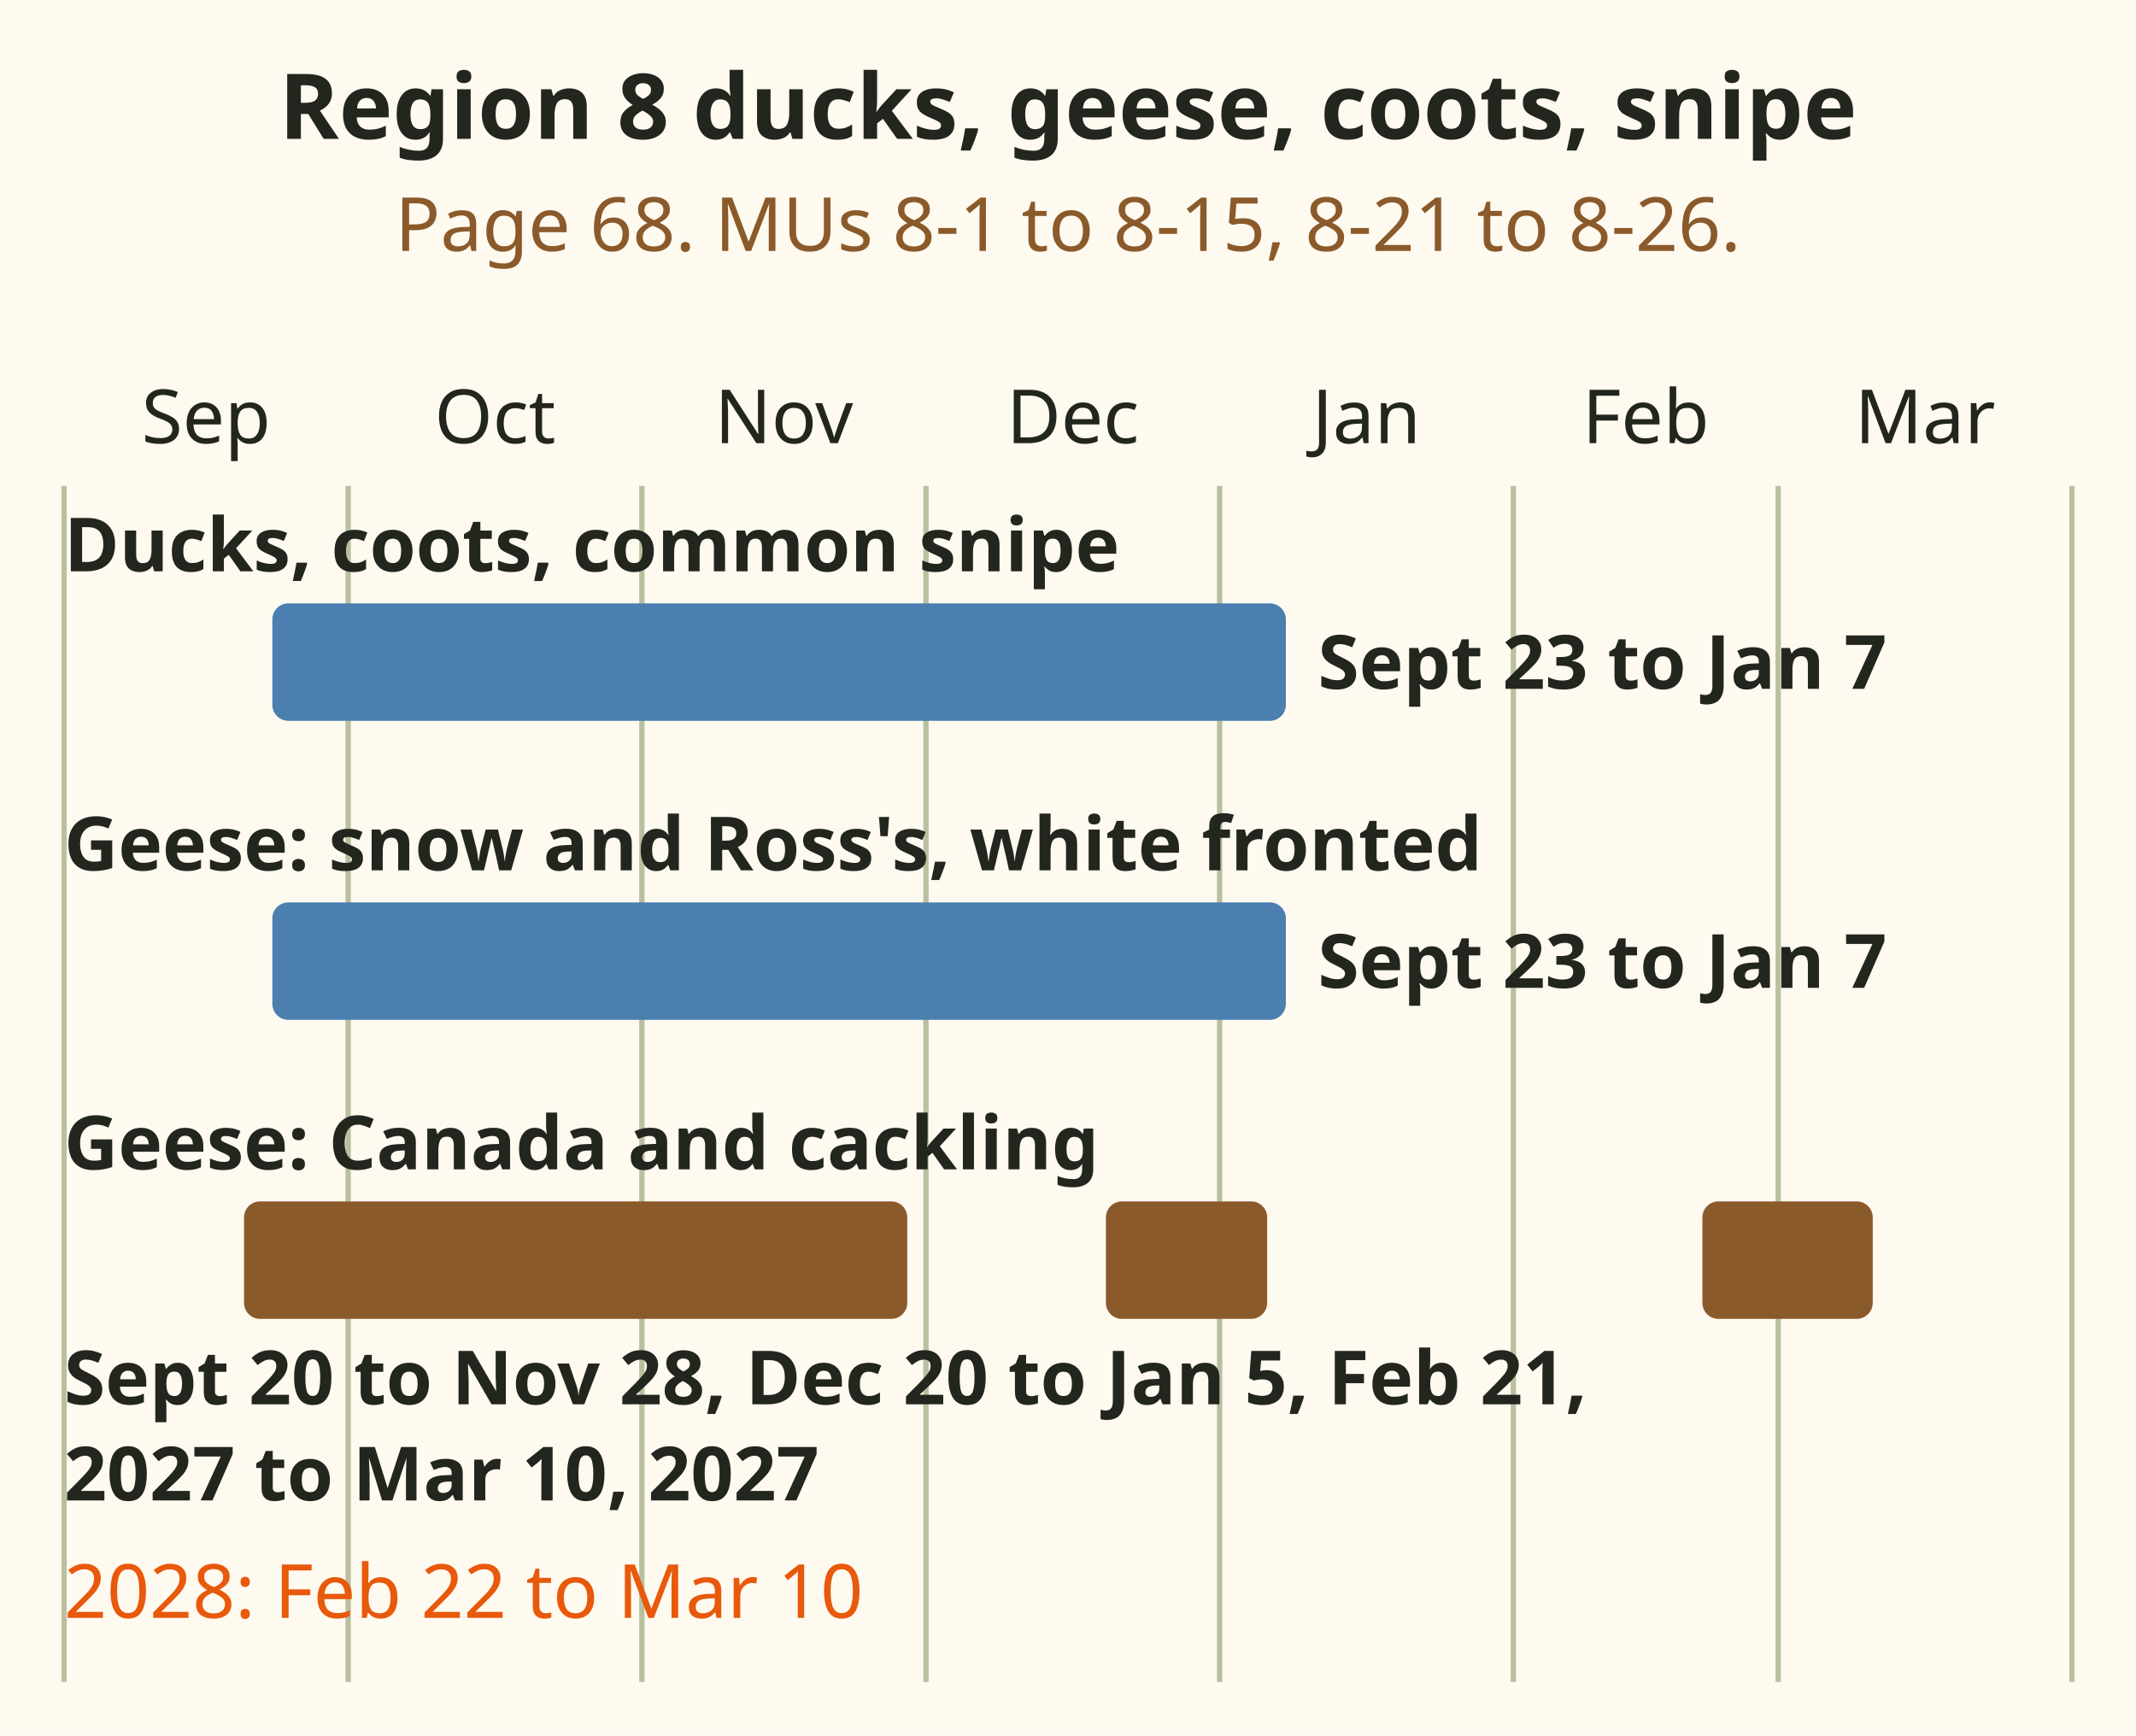
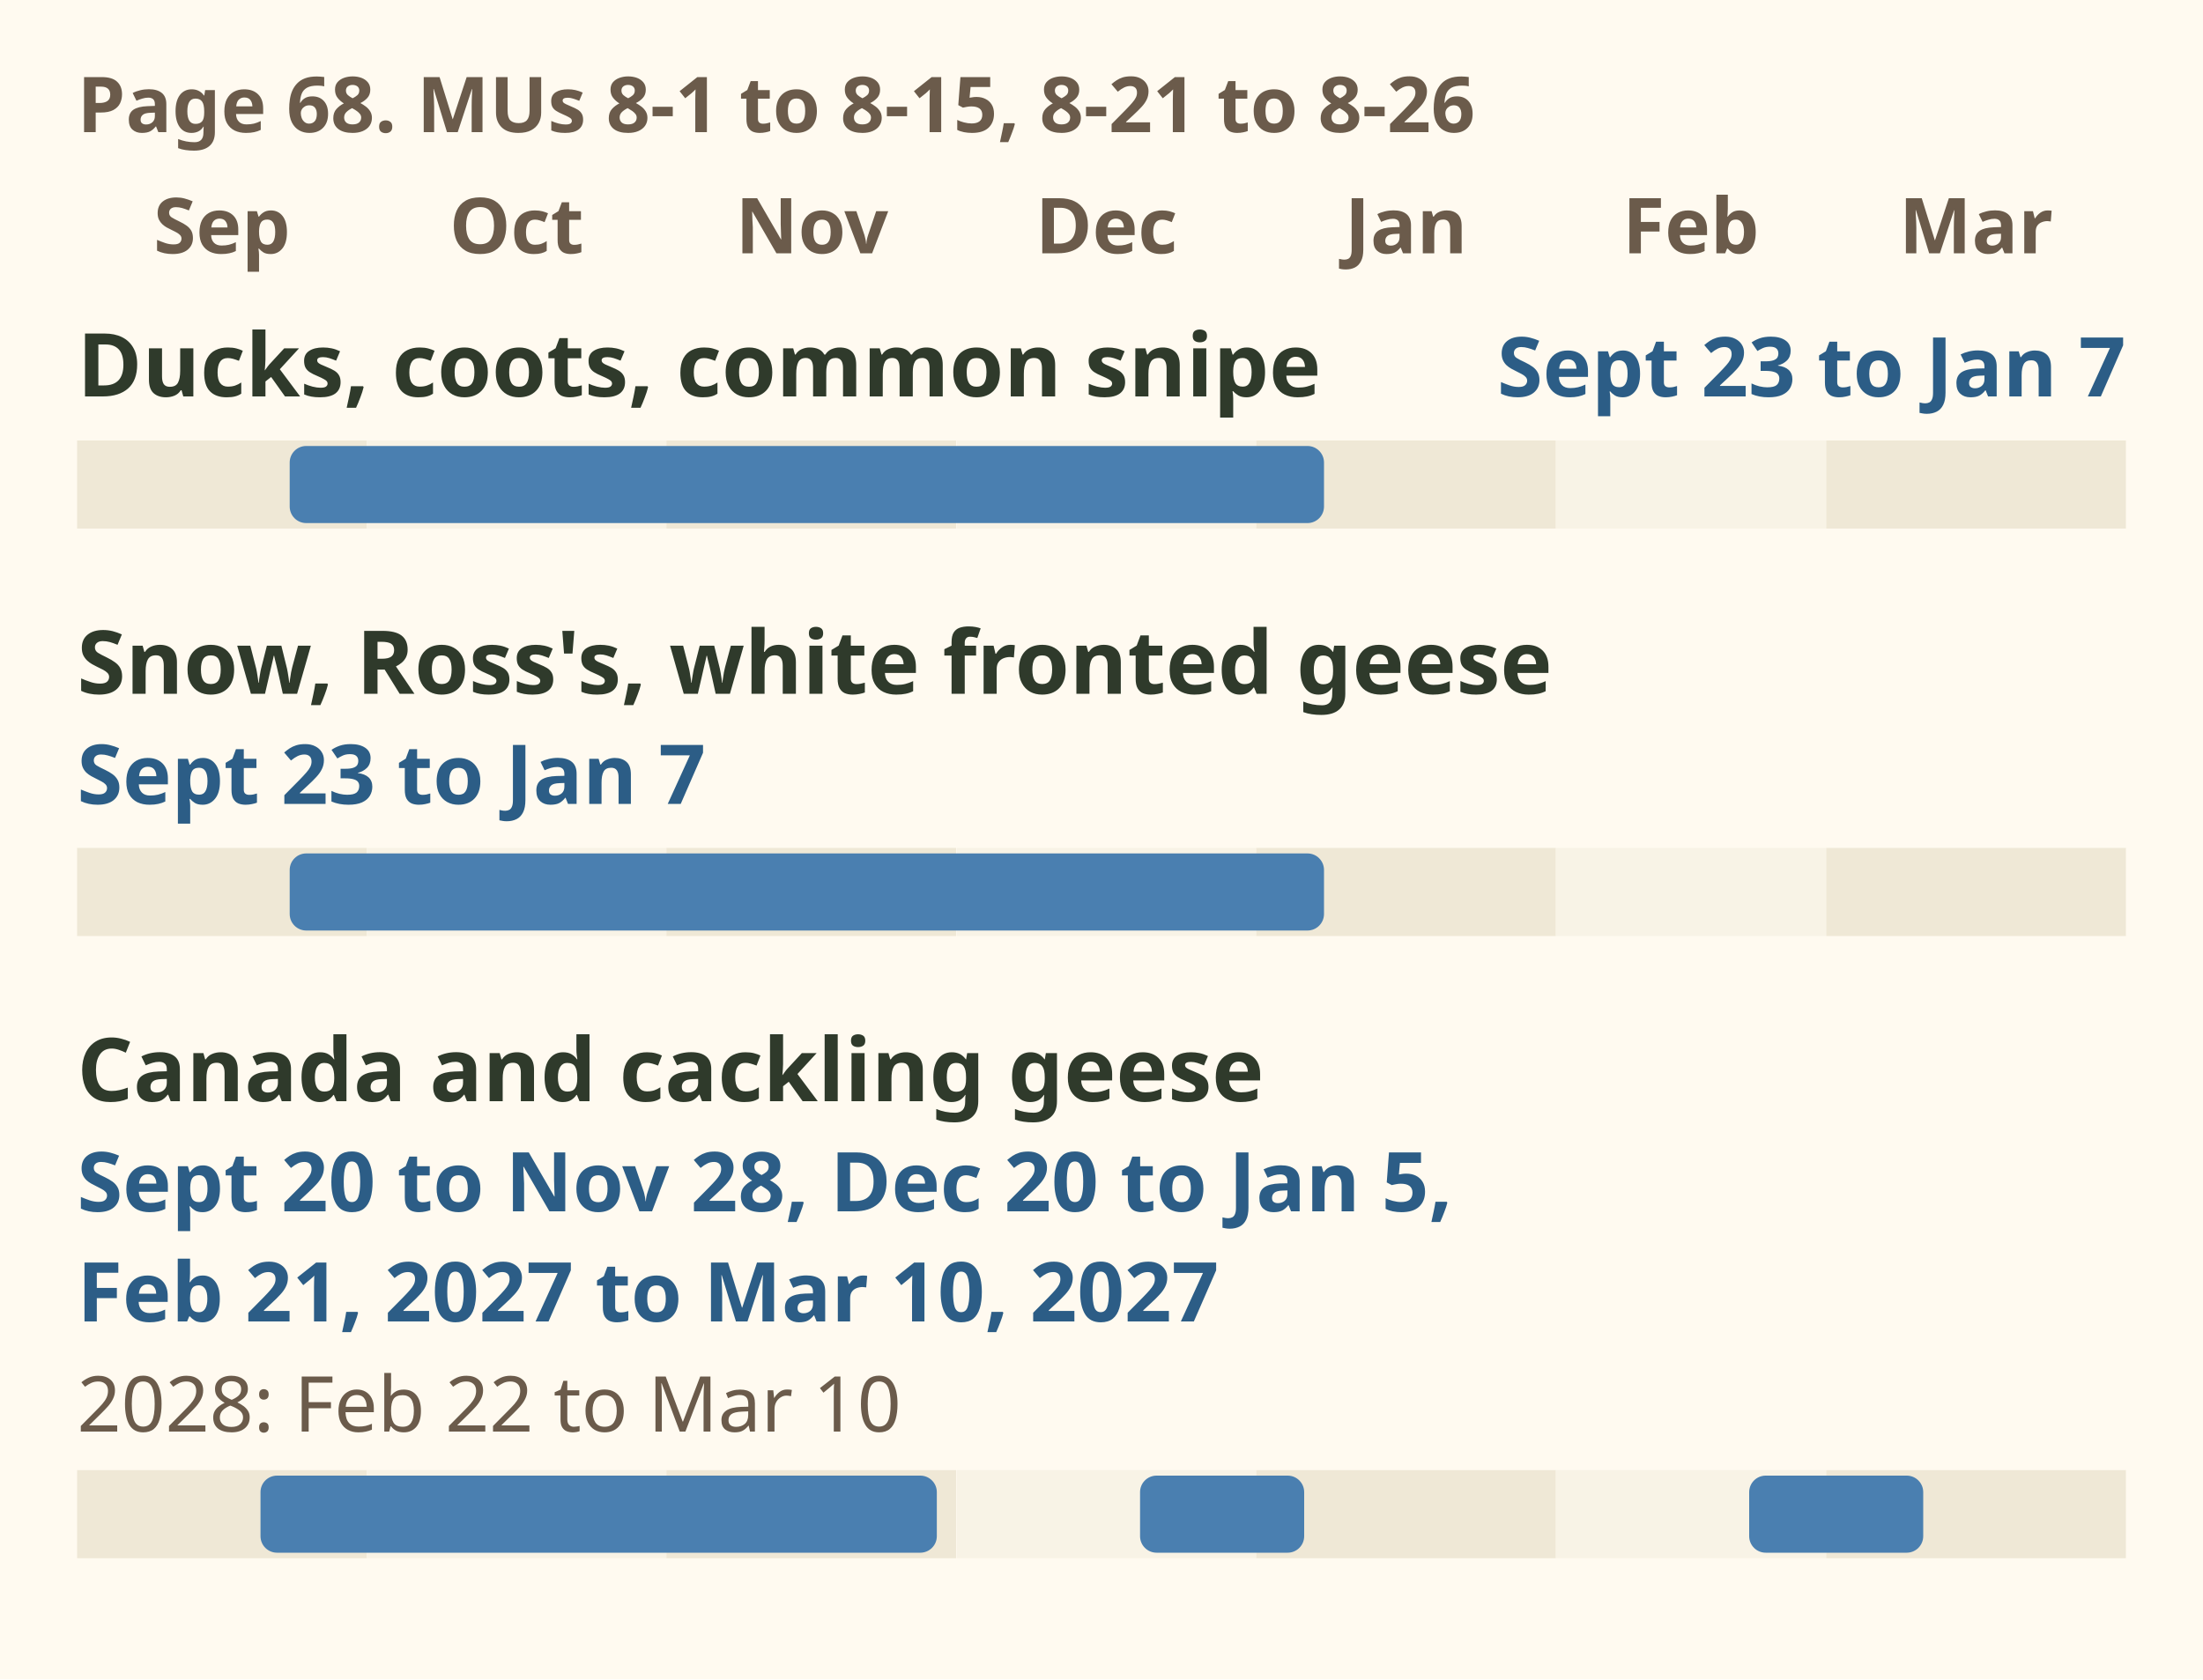
- <svg xmlns="http://www.w3.org/2000/svg" viewBox="0 0 400 325" role="img" aria-label="Season bar chart: Region 8 ducks, geese, coots, snipe. Ducks, coots, common snipe: Sept 23 to Jan 7. Geese: snow and Ross's, white fronted: Sept 23 to Jan 7. Geese: Canada and cackling: Sept 20 to Nov 28, Dec 20 to Jan 5, Feb 21, 2027 to Mar 10, 2027. 2028: Feb 22 to Mar 10." font-family="sans-serif">
-   <rect x="0" y="0" width="400" height="325" fill="#fffaf0" />
-   <text x="200" y="26" font-size="17" font-weight="bold" fill="#23261f" text-anchor="middle">Region 8 ducks, geese, coots, snipe</text>
-   <text x="200" y="47" font-size="14" fill="#8b5a2b" text-anchor="middle">Page 68. MUs 8-1 to 8-15, 8-21 to 8-26.</text>
-   <text x="38.6" y="83" font-size="14" fill="#23261f" text-anchor="middle">Sep</text>
-   <text x="92.7" y="83" font-size="14" fill="#23261f" text-anchor="middle">Oct</text>
-   <text x="146.8" y="83" font-size="14" fill="#23261f" text-anchor="middle">Nov</text>
-   <text x="200.9" y="83" font-size="14" fill="#23261f" text-anchor="middle">Dec</text>
-   <text x="255.9" y="83" font-size="14" fill="#23261f" text-anchor="middle">Jan</text>
-   <text x="308.2" y="83" font-size="14" fill="#23261f" text-anchor="middle">Feb</text>
-   <text x="360.5" y="83" font-size="14" fill="#23261f" text-anchor="middle">Mar</text>
-   <line x1="12.0" y1="91" x2="12.0" y2="315" stroke="#8a9a6b" stroke-width="1" stroke-opacity="0.6" />
-   <line x1="65.2" y1="91" x2="65.2" y2="315" stroke="#8a9a6b" stroke-width="1" stroke-opacity="0.6" />
-   <line x1="120.2" y1="91" x2="120.2" y2="315" stroke="#8a9a6b" stroke-width="1" stroke-opacity="0.6" />
-   <line x1="173.4" y1="91" x2="173.4" y2="315" stroke="#8a9a6b" stroke-width="1" stroke-opacity="0.6" />
-   <line x1="228.4" y1="91" x2="228.4" y2="315" stroke="#8a9a6b" stroke-width="1" stroke-opacity="0.6" />
-   <line x1="283.4" y1="91" x2="283.4" y2="315" stroke="#8a9a6b" stroke-width="1" stroke-opacity="0.6" />
-   <line x1="333.0" y1="91" x2="333.0" y2="315" stroke="#8a9a6b" stroke-width="1" stroke-opacity="0.6" />
-   <line x1="388.0" y1="91" x2="388.0" y2="315" stroke="#8a9a6b" stroke-width="1" stroke-opacity="0.6" />
-   <text x="12" y="107" font-size="14" font-weight="bold" fill="#23261f">Ducks, coots, common snipe</text>
-   <rect x="51.0" y="113" width="189.8" height="22" rx="3" fill="#4a7fb0" />
-   <text x="246.8" y="129" font-size="14" font-weight="bold" fill="#23261f">Sept 23 to Jan 7</text>
-   <text x="12" y="163" font-size="14" font-weight="bold" fill="#23261f">Geese: snow and Ross's, white fronted</text>
-   <rect x="51.0" y="169" width="189.8" height="22" rx="3" fill="#4a7fb0" />
-   <text x="246.8" y="185" font-size="14" font-weight="bold" fill="#23261f">Sept 23 to Jan 7</text>
-   <text x="12" y="219" font-size="14" font-weight="bold" fill="#23261f">Geese: Canada and cackling</text>
-   <rect x="45.7" y="225" width="124.2" height="22" rx="3" fill="#8b5a2b" />
-   <rect x="207.1" y="225" width="30.2" height="22" rx="3" fill="#8b5a2b" />
-   <rect x="318.8" y="225" width="31.9" height="22" rx="3" fill="#8b5a2b" />
-   <text x="12" y="263" font-size="14" font-weight="bold" fill="#23261f">Sept 20 to Nov 28, Dec 20 to Jan 5, Feb 21,</text>
-   <text x="12" y="281" font-size="14" font-weight="bold" fill="#23261f">2027 to Mar 10, 2027</text>
-   <text x="12" y="303" font-size="14" fill="#e8590c">2028: Feb 22 to Mar 10</text>
+ <svg xmlns="http://www.w3.org/2000/svg" viewBox="0 0 400 305" font-family="sans-serif" role="img" aria-label="Season bars for Region 8 ducks, geese, coots and snipe, synopsis page 68, MUs 8-1 to 8-15 and 8-21 to 8-26. Ducks, coots and common snipe: 23 September to 7 January. Snow and Ross's geese and white fronted geese: 23 September to 7 January. Canada and cackling geese: 20 September to 28 November, 20 December to 5 January, and 21 February 2027 to 10 March 2027; in 2028, 22 February to 10 March.">
+   <rect width="400" height="305" fill="#fffaf0" />
+   <text x="14" y="24" font-size="14" font-weight="bold" fill="#6b5b4b">Page 68. MUs 8-1 to 8-15, 8-21 to 8-26</text>
+   <text x="40.3" y="46" font-size="14" font-weight="bold" fill="#6b5b4b" text-anchor="middle">Sep</text>
+   <text x="93.8" y="46" font-size="14" font-weight="bold" fill="#6b5b4b" text-anchor="middle">Oct</text>
+   <text x="147.4" y="46" font-size="14" font-weight="bold" fill="#6b5b4b" text-anchor="middle">Nov</text>
+   <text x="200.9" y="46" font-size="14" font-weight="bold" fill="#6b5b4b" text-anchor="middle">Dec</text>
+   <text x="255.3" y="46" font-size="14" font-weight="bold" fill="#6b5b4b" text-anchor="middle">Jan</text>
+   <text x="307" y="46" font-size="14" font-weight="bold" fill="#6b5b4b" text-anchor="middle">Feb</text>
+   <text x="358.8" y="46" font-size="14" font-weight="bold" fill="#6b5b4b" text-anchor="middle">Mar</text>
+   <text x="14" y="72" font-size="16" font-weight="bold" fill="#2f3a2b">Ducks, coots, common snipe</text>
+   <text x="386" y="72" font-size="15" font-weight="bold" fill="#2c5d86" text-anchor="end">Sept 23 to Jan 7</text>
+   <rect x="14.0" y="80" width="52.6" height="16" fill="#efe8d6" />
+   <rect x="66.6" y="80" width="54.4" height="16" fill="#f8f3e6" />
+   <rect x="121.0" y="80" width="52.6" height="16" fill="#efe8d6" />
+   <rect x="173.7" y="80" width="54.4" height="16" fill="#f8f3e6" />
+   <rect x="228.1" y="80" width="54.4" height="16" fill="#efe8d6" />
+   <rect x="282.5" y="80" width="49.1" height="16" fill="#f8f3e6" />
+   <rect x="331.6" y="80" width="54.4" height="16" fill="#efe8d6" />
+   <rect x="52.6" y="81" width="187.8" height="14" rx="3" fill="#4a7fb0" />
+   <text x="14" y="126" font-size="16" font-weight="bold" fill="#2f3a2b">Snow, Ross's, white fronted geese</text>
+   <text x="14" y="146" font-size="15" font-weight="bold" fill="#2c5d86">Sept 23 to Jan 7</text>
+   <rect x="14.0" y="154" width="52.6" height="16" fill="#efe8d6" />
+   <rect x="66.6" y="154" width="54.4" height="16" fill="#f8f3e6" />
+   <rect x="121.0" y="154" width="52.6" height="16" fill="#efe8d6" />
+   <rect x="173.7" y="154" width="54.4" height="16" fill="#f8f3e6" />
+   <rect x="228.1" y="154" width="54.4" height="16" fill="#efe8d6" />
+   <rect x="282.5" y="154" width="49.1" height="16" fill="#f8f3e6" />
+   <rect x="331.6" y="154" width="54.4" height="16" fill="#efe8d6" />
+   <rect x="52.6" y="155" width="187.8" height="14" rx="3" fill="#4a7fb0" />
+   <text x="14" y="200" font-size="16" font-weight="bold" fill="#2f3a2b">Canada and cackling geese</text>
+   <text x="14" y="220" font-size="15" font-weight="bold" fill="#2c5d86">Sept 20 to Nov 28, Dec 20 to Jan 5,</text>
+   <text x="14" y="240" font-size="15" font-weight="bold" fill="#2c5d86">Feb 21, 2027 to Mar 10, 2027</text>
+   <text x="14" y="260" font-size="14" fill="#6b5b4b">2028: Feb 22 to Mar 10</text>
+   <rect x="14.0" y="267" width="52.6" height="16" fill="#efe8d6" />
+   <rect x="66.6" y="267" width="54.4" height="16" fill="#f8f3e6" />
+   <rect x="121.0" y="267" width="52.6" height="16" fill="#efe8d6" />
+   <rect x="173.7" y="267" width="54.4" height="16" fill="#f8f3e6" />
+   <rect x="228.1" y="267" width="54.4" height="16" fill="#efe8d6" />
+   <rect x="282.5" y="267" width="49.1" height="16" fill="#f8f3e6" />
+   <rect x="331.6" y="267" width="54.4" height="16" fill="#efe8d6" />
+   <rect x="47.3" y="268" width="122.8" height="14" rx="3" fill="#4a7fb0" />
+   <rect x="207.0" y="268" width="29.8" height="14" rx="3" fill="#4a7fb0" />
+   <rect x="317.6" y="268" width="31.6" height="14" rx="3" fill="#4a7fb0" />
</svg>
